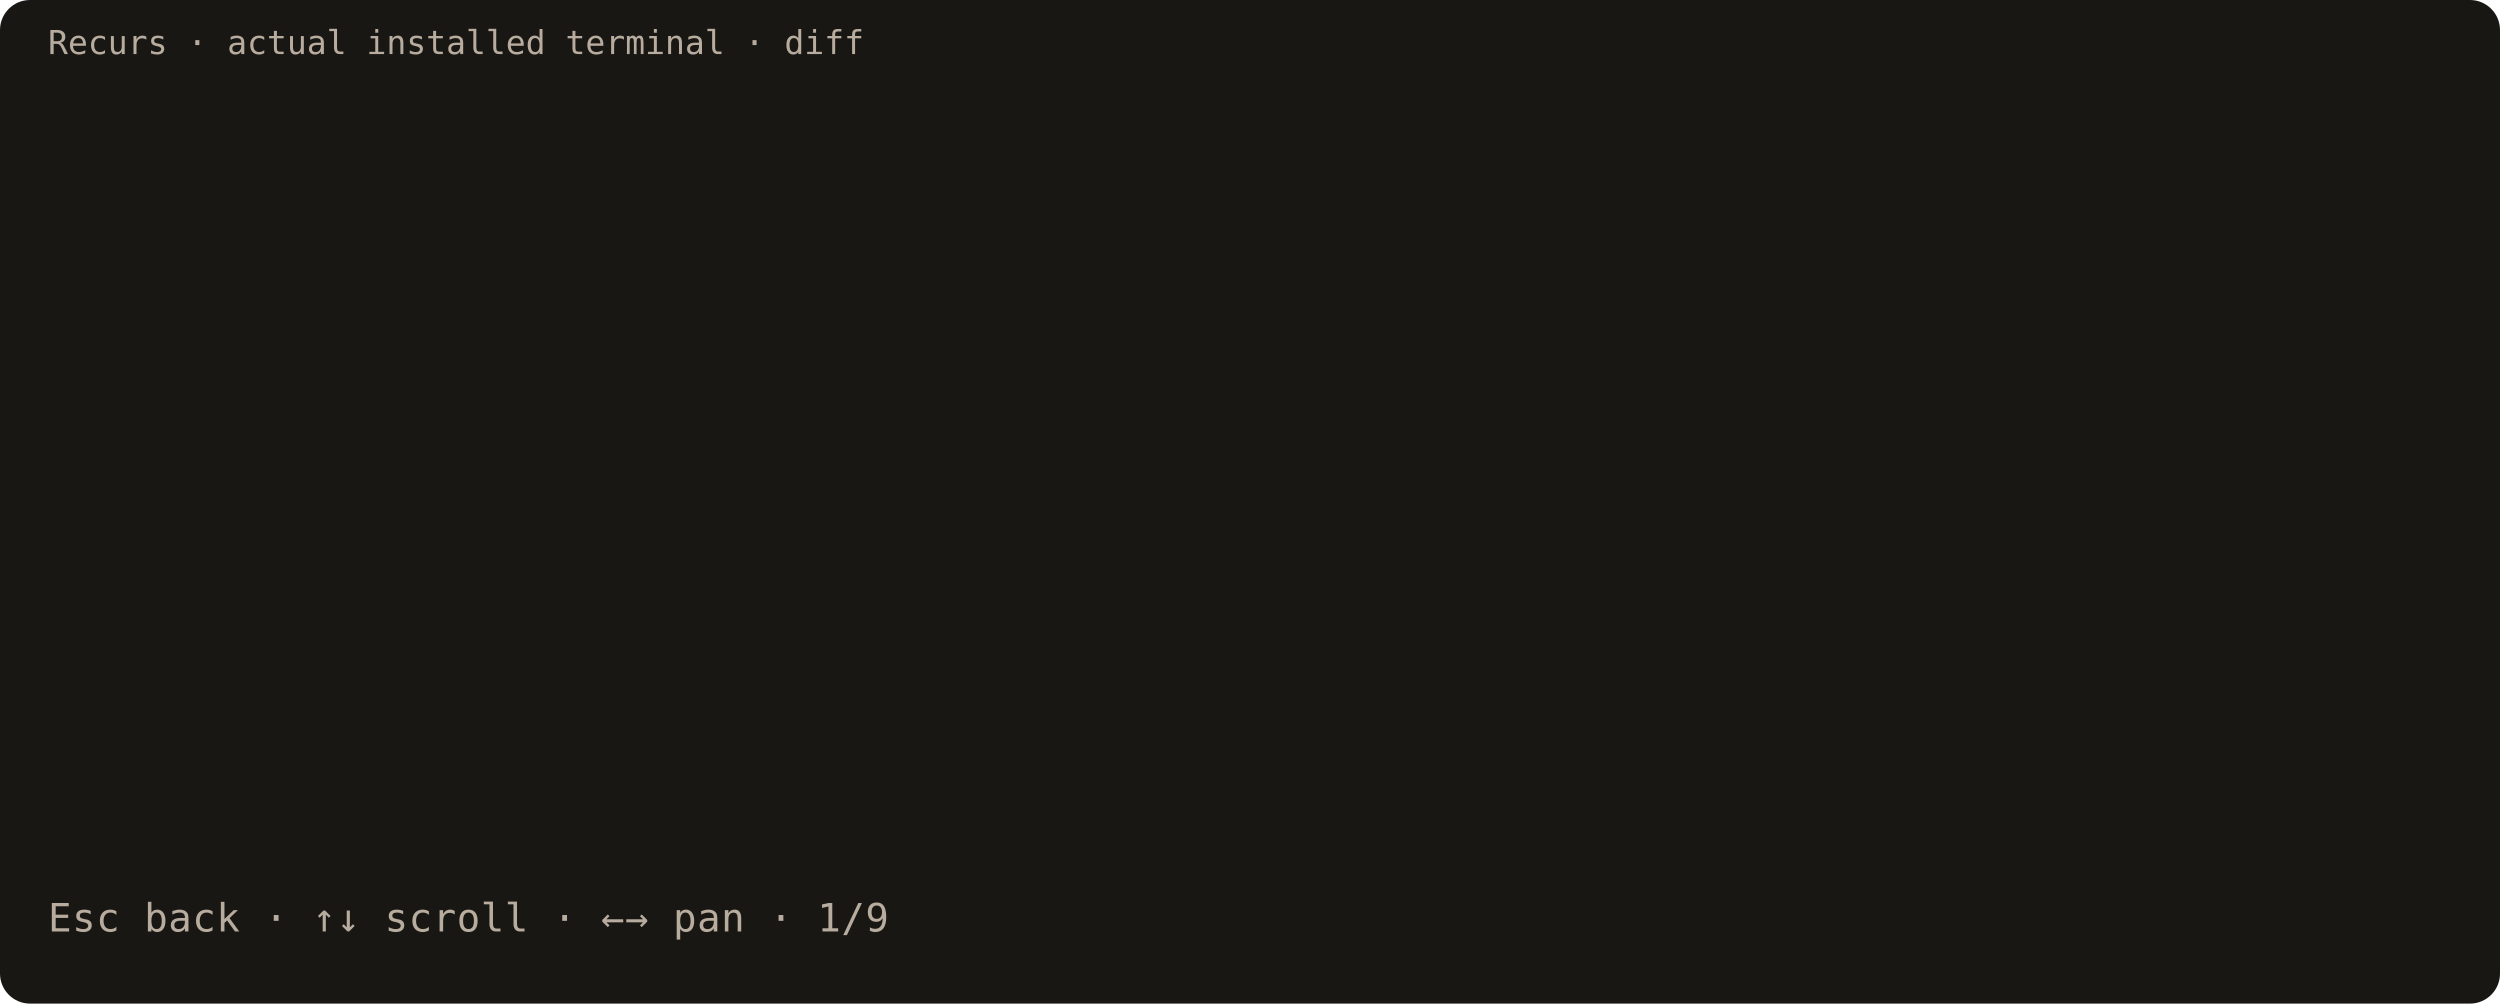
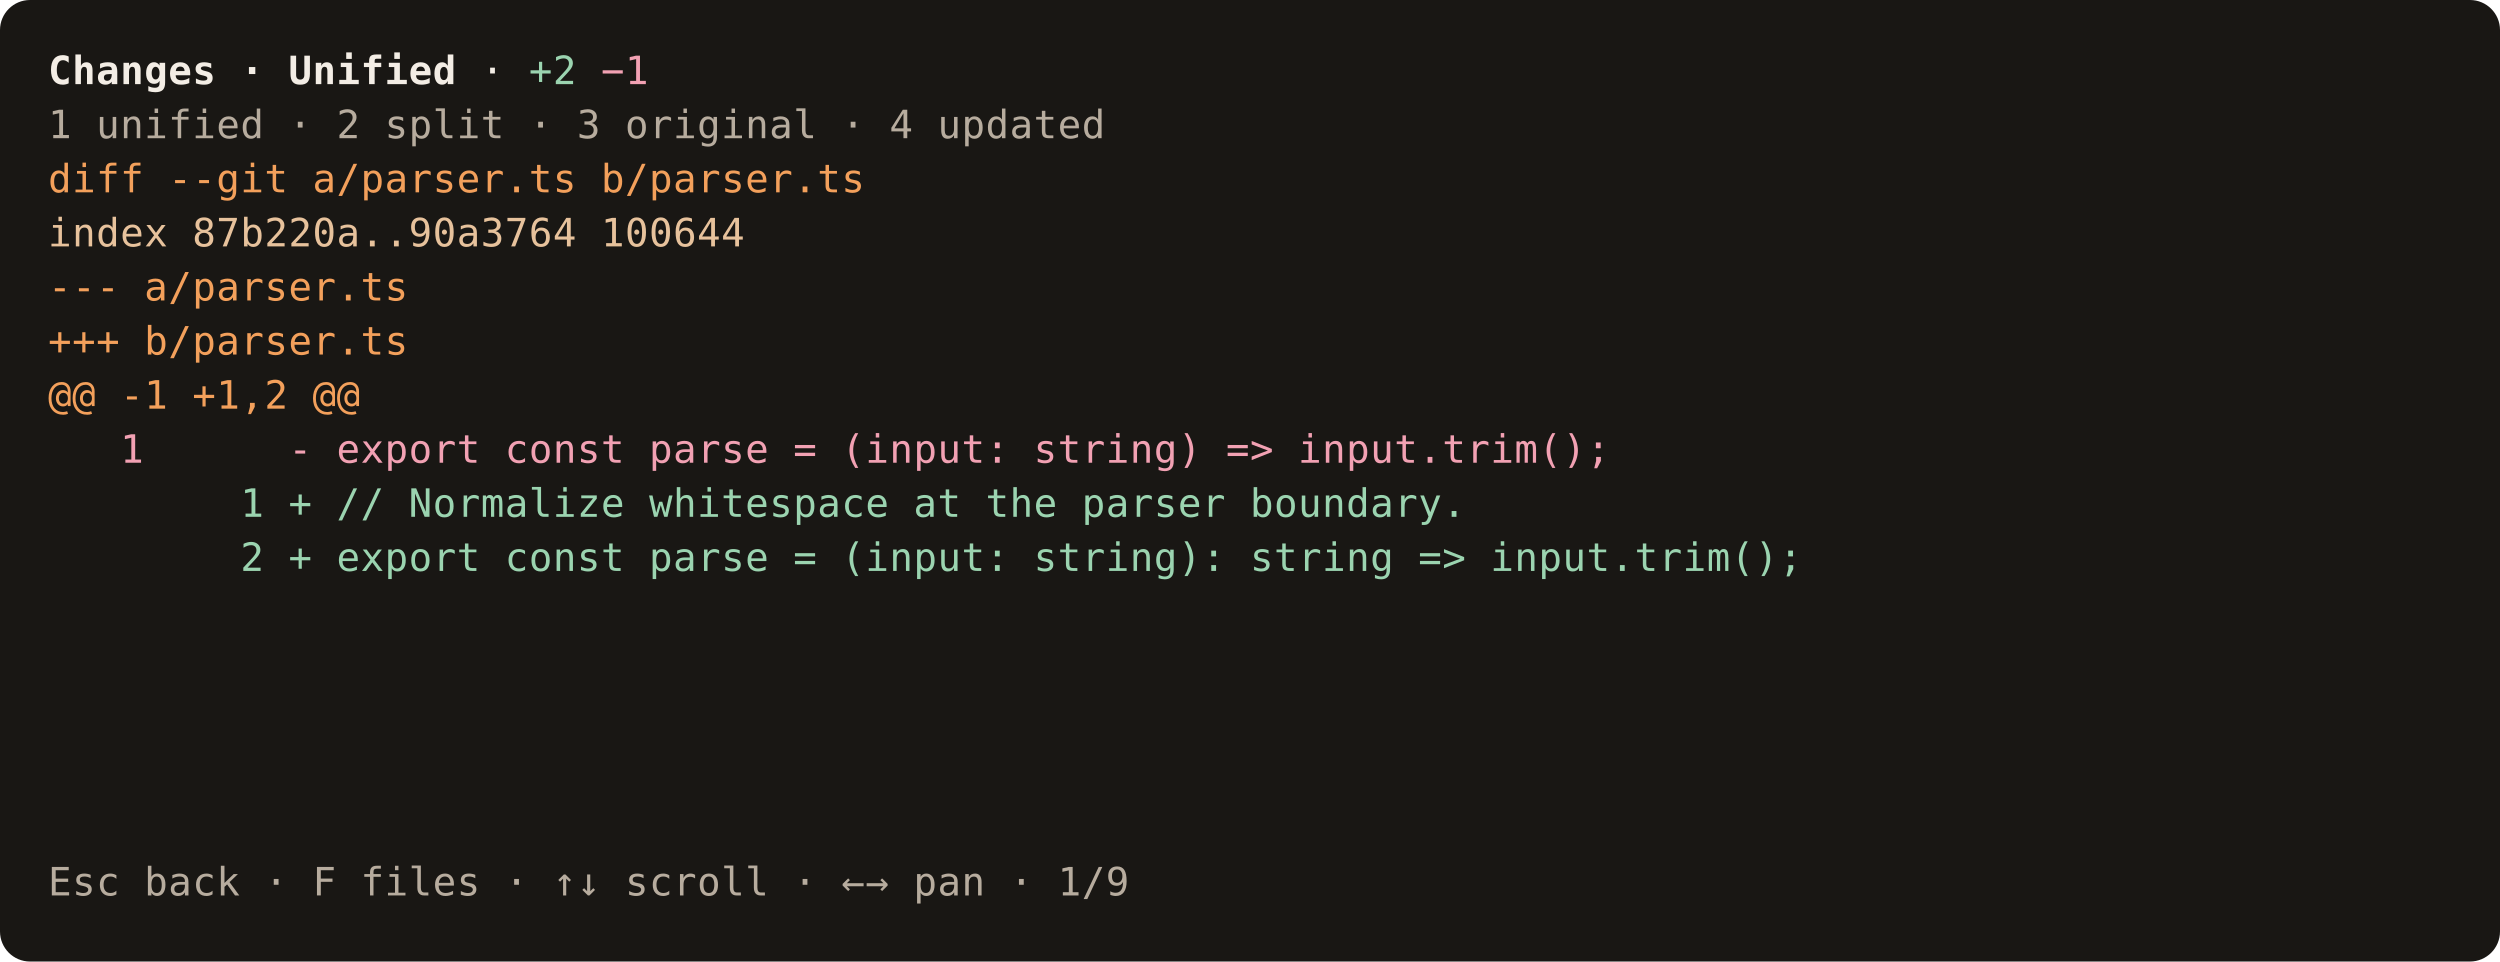
- <svg xmlns="http://www.w3.org/2000/svg" width="832" height="334" viewBox="0 0 832 334" role="img" aria-label="Recurs terminal: diff">
-   <rect width="832" height="334" rx="10" fill="#191714" />
-   <text x="16" y="18" fill="#b7ac9e" font-family="monospace" font-size="11">Recurs · actual installed terminal · diff</text>
+ <svg xmlns="http://www.w3.org/2000/svg" width="832" height="320" viewBox="0 0 832 320" role="img" aria-label="Recurs terminal: diff">
+   <rect width="832" height="320" rx="10" fill="#191714" />
  <g shape-rendering="crispEdges">
-     <rect x="16" y="26" width="800" height="18" fill="#191714" />
-     <rect x="16" y="44" width="800" height="18" fill="#191714" />
-     <rect x="16" y="62" width="800" height="18" fill="#191714" />
-     <rect x="16" y="80" width="800" height="18" fill="#191714" />
-     <rect x="16" y="98" width="800" height="18" fill="#191714" />
-     <rect x="16" y="116" width="800" height="18" fill="#191714" />
-     <rect x="16" y="134" width="800" height="18" fill="#191714" />
-     <rect x="16" y="152" width="800" height="18" fill="#191714" />
-     <rect x="16" y="170" width="800" height="18" fill="#191714" />
-     <rect x="16" y="188" width="800" height="18" fill="#191714" />
-     <rect x="16" y="206" width="800" height="18" fill="#191714" />
-     <rect x="16" y="224" width="800" height="18" fill="#191714" />
-     <rect x="16" y="242" width="800" height="18" fill="#191714" />
-     <rect x="16" y="260" width="800" height="18" fill="#191714" />
-     <rect x="16" y="278" width="800" height="18" fill="#191714" />
-     <rect x="16" y="296" width="800" height="18" fill="#191714" />
+     <rect x="16" y="14" width="800" height="18" fill="#191714" />
+     <rect x="16" y="32" width="800" height="18" fill="#191714" />
+     <rect x="16" y="50" width="800" height="18" fill="#191714" />
+     <rect x="16" y="68" width="800" height="18" fill="#191714" />
+     <rect x="16" y="86" width="800" height="18" fill="#191714" />
+     <rect x="16" y="104" width="800" height="18" fill="#191714" />
+     <rect x="16" y="122" width="800" height="18" fill="#191714" />
+     <rect x="16" y="140" width="800" height="18" fill="#191714" />
+     <rect x="16" y="158" width="800" height="18" fill="#191714" />
+     <rect x="16" y="176" width="800" height="18" fill="#191714" />
+     <rect x="16" y="194" width="800" height="18" fill="#191714" />
+     <rect x="16" y="212" width="800" height="18" fill="#191714" />
+     <rect x="16" y="230" width="800" height="18" fill="#191714" />
+     <rect x="16" y="248" width="800" height="18" fill="#191714" />
+     <rect x="16" y="266" width="800" height="18" fill="#191714" />
+     <rect x="16" y="284" width="800" height="18" fill="#191714" />
  </g>
  <g font-family="monospace" font-size="13">
-     <text x="16" y="310" fill="#b7ac9e">E</text>
-     <text x="24" y="310" fill="#b7ac9e">s</text>
-     <text x="32" y="310" fill="#b7ac9e">c</text>
-     <text x="48" y="310" fill="#b7ac9e">b</text>
-     <text x="56" y="310" fill="#b7ac9e">a</text>
-     <text x="64" y="310" fill="#b7ac9e">c</text>
-     <text x="72" y="310" fill="#b7ac9e">k</text>
-     <text x="88" y="310" fill="#b7ac9e">·</text>
-     <text x="104" y="310" fill="#b7ac9e">↑</text>
-     <text x="112" y="310" fill="#b7ac9e">↓</text>
-     <text x="128" y="310" fill="#b7ac9e">s</text>
-     <text x="136" y="310" fill="#b7ac9e">c</text>
-     <text x="144" y="310" fill="#b7ac9e">r</text>
-     <text x="152" y="310" fill="#b7ac9e">o</text>
-     <text x="160" y="310" fill="#b7ac9e">l</text>
-     <text x="168" y="310" fill="#b7ac9e">l</text>
-     <text x="184" y="310" fill="#b7ac9e">·</text>
-     <text x="200" y="310" fill="#b7ac9e">←</text>
-     <text x="208" y="310" fill="#b7ac9e">→</text>
-     <text x="224" y="310" fill="#b7ac9e">p</text>
-     <text x="232" y="310" fill="#b7ac9e">a</text>
-     <text x="240" y="310" fill="#b7ac9e">n</text>
-     <text x="256" y="310" fill="#b7ac9e">·</text>
-     <text x="272" y="310" fill="#b7ac9e">1</text>
-     <text x="280" y="310" fill="#b7ac9e">/</text>
-     <text x="288" y="310" fill="#b7ac9e">9</text>
+     <text x="16" y="28" fill="#f3ede5" font-weight="bold">C</text>
+     <text x="24" y="28" fill="#f3ede5" font-weight="bold">h</text>
+     <text x="32" y="28" fill="#f3ede5" font-weight="bold">a</text>
+     <text x="40" y="28" fill="#f3ede5" font-weight="bold">n</text>
+     <text x="48" y="28" fill="#f3ede5" font-weight="bold">g</text>
+     <text x="56" y="28" fill="#f3ede5" font-weight="bold">e</text>
+     <text x="64" y="28" fill="#f3ede5" font-weight="bold">s</text>
+     <text x="80" y="28" fill="#f3ede5" font-weight="bold">·</text>
+     <text x="96" y="28" fill="#f3ede5" font-weight="bold">U</text>
+     <text x="104" y="28" fill="#f3ede5" font-weight="bold">n</text>
+     <text x="112" y="28" fill="#f3ede5" font-weight="bold">i</text>
+     <text x="120" y="28" fill="#f3ede5" font-weight="bold">f</text>
+     <text x="128" y="28" fill="#f3ede5" font-weight="bold">i</text>
+     <text x="136" y="28" fill="#f3ede5" font-weight="bold">e</text>
+     <text x="144" y="28" fill="#f3ede5" font-weight="bold">d</text>
+     <text x="160" y="28" fill="#f3ede5">·</text>
+     <text x="176" y="28" fill="#9bd4b0">+</text>
+     <text x="184" y="28" fill="#9bd4b0">2</text>
+     <text x="200" y="28" fill="#f2a1b3">−</text>
+     <text x="208" y="28" fill="#f2a1b3">1</text>
+     <text x="16" y="46" fill="#b7ac9e">1</text>
+     <text x="32" y="46" fill="#b7ac9e">u</text>
+     <text x="40" y="46" fill="#b7ac9e">n</text>
+     <text x="48" y="46" fill="#b7ac9e">i</text>
+     <text x="56" y="46" fill="#b7ac9e">f</text>
+     <text x="64" y="46" fill="#b7ac9e">i</text>
+     <text x="72" y="46" fill="#b7ac9e">e</text>
+     <text x="80" y="46" fill="#b7ac9e">d</text>
+     <text x="96" y="46" fill="#b7ac9e">·</text>
+     <text x="112" y="46" fill="#b7ac9e">2</text>
+     <text x="128" y="46" fill="#b7ac9e">s</text>
+     <text x="136" y="46" fill="#b7ac9e">p</text>
+     <text x="144" y="46" fill="#b7ac9e">l</text>
+     <text x="152" y="46" fill="#b7ac9e">i</text>
+     <text x="160" y="46" fill="#b7ac9e">t</text>
+     <text x="176" y="46" fill="#b7ac9e">·</text>
+     <text x="192" y="46" fill="#b7ac9e">3</text>
+     <text x="208" y="46" fill="#b7ac9e">o</text>
+     <text x="216" y="46" fill="#b7ac9e">r</text>
+     <text x="224" y="46" fill="#b7ac9e">i</text>
+     <text x="232" y="46" fill="#b7ac9e">g</text>
+     <text x="240" y="46" fill="#b7ac9e">i</text>
+     <text x="248" y="46" fill="#b7ac9e">n</text>
+     <text x="256" y="46" fill="#b7ac9e">a</text>
+     <text x="264" y="46" fill="#b7ac9e">l</text>
+     <text x="280" y="46" fill="#b7ac9e">·</text>
+     <text x="296" y="46" fill="#b7ac9e">4</text>
+     <text x="312" y="46" fill="#b7ac9e">u</text>
+     <text x="320" y="46" fill="#b7ac9e">p</text>
+     <text x="328" y="46" fill="#b7ac9e">d</text>
+     <text x="336" y="46" fill="#b7ac9e">a</text>
+     <text x="344" y="46" fill="#b7ac9e">t</text>
+     <text x="352" y="46" fill="#b7ac9e">e</text>
+     <text x="360" y="46" fill="#b7ac9e">d</text>
+     <text x="16" y="64" fill="#f3a05b">d</text>
+     <text x="24" y="64" fill="#f3a05b">i</text>
+     <text x="32" y="64" fill="#f3a05b">f</text>
+     <text x="40" y="64" fill="#f3a05b">f</text>
+     <text x="56" y="64" fill="#f3a05b">-</text>
+     <text x="64" y="64" fill="#f3a05b">-</text>
+     <text x="72" y="64" fill="#f3a05b">g</text>
+     <text x="80" y="64" fill="#f3a05b">i</text>
+     <text x="88" y="64" fill="#f3a05b">t</text>
+     <text x="104" y="64" fill="#f3a05b">a</text>
+     <text x="112" y="64" fill="#f3a05b">/</text>
+     <text x="120" y="64" fill="#f3a05b">p</text>
+     <text x="128" y="64" fill="#f3a05b">a</text>
+     <text x="136" y="64" fill="#f3a05b">r</text>
+     <text x="144" y="64" fill="#f3a05b">s</text>
+     <text x="152" y="64" fill="#f3a05b">e</text>
+     <text x="160" y="64" fill="#f3a05b">r</text>
+     <text x="168" y="64" fill="#f3a05b">.</text>
+     <text x="176" y="64" fill="#f3a05b">t</text>
+     <text x="184" y="64" fill="#f3a05b">s</text>
+     <text x="200" y="64" fill="#f3a05b">b</text>
+     <text x="208" y="64" fill="#f3a05b">/</text>
+     <text x="216" y="64" fill="#f3a05b">p</text>
+     <text x="224" y="64" fill="#f3a05b">a</text>
+     <text x="232" y="64" fill="#f3a05b">r</text>
+     <text x="240" y="64" fill="#f3a05b">s</text>
+     <text x="248" y="64" fill="#f3a05b">e</text>
+     <text x="256" y="64" fill="#f3a05b">r</text>
+     <text x="264" y="64" fill="#f3a05b">.</text>
+     <text x="272" y="64" fill="#f3a05b">t</text>
+     <text x="280" y="64" fill="#f3a05b">s</text>
+     <text x="16" y="82" fill="#e7c29c">i</text>
+     <text x="24" y="82" fill="#e7c29c">n</text>
+     <text x="32" y="82" fill="#e7c29c">d</text>
+     <text x="40" y="82" fill="#e7c29c">e</text>
+     <text x="48" y="82" fill="#e7c29c">x</text>
+     <text x="64" y="82" fill="#e7c29c">8</text>
+     <text x="72" y="82" fill="#e7c29c">7</text>
+     <text x="80" y="82" fill="#e7c29c">b</text>
+     <text x="88" y="82" fill="#e7c29c">2</text>
+     <text x="96" y="82" fill="#e7c29c">2</text>
+     <text x="104" y="82" fill="#e7c29c">0</text>
+     <text x="112" y="82" fill="#e7c29c">a</text>
+     <text x="120" y="82" fill="#e7c29c">.</text>
+     <text x="128" y="82" fill="#e7c29c">.</text>
+     <text x="136" y="82" fill="#e7c29c">9</text>
+     <text x="144" y="82" fill="#e7c29c">0</text>
+     <text x="152" y="82" fill="#e7c29c">a</text>
+     <text x="160" y="82" fill="#e7c29c">3</text>
+     <text x="168" y="82" fill="#e7c29c">7</text>
+     <text x="176" y="82" fill="#e7c29c">6</text>
+     <text x="184" y="82" fill="#e7c29c">4</text>
+     <text x="200" y="82" fill="#e7c29c">1</text>
+     <text x="208" y="82" fill="#e7c29c">0</text>
+     <text x="216" y="82" fill="#e7c29c">0</text>
+     <text x="224" y="82" fill="#e7c29c">6</text>
+     <text x="232" y="82" fill="#e7c29c">4</text>
+     <text x="240" y="82" fill="#e7c29c">4</text>
+     <text x="16" y="100" fill="#f3a05b">-</text>
+     <text x="24" y="100" fill="#f3a05b">-</text>
+     <text x="32" y="100" fill="#f3a05b">-</text>
+     <text x="48" y="100" fill="#f3a05b">a</text>
+     <text x="56" y="100" fill="#f3a05b">/</text>
+     <text x="64" y="100" fill="#f3a05b">p</text>
+     <text x="72" y="100" fill="#f3a05b">a</text>
+     <text x="80" y="100" fill="#f3a05b">r</text>
+     <text x="88" y="100" fill="#f3a05b">s</text>
+     <text x="96" y="100" fill="#f3a05b">e</text>
+     <text x="104" y="100" fill="#f3a05b">r</text>
+     <text x="112" y="100" fill="#f3a05b">.</text>
+     <text x="120" y="100" fill="#f3a05b">t</text>
+     <text x="128" y="100" fill="#f3a05b">s</text>
+     <text x="16" y="118" fill="#f3a05b">+</text>
+     <text x="24" y="118" fill="#f3a05b">+</text>
+     <text x="32" y="118" fill="#f3a05b">+</text>
+     <text x="48" y="118" fill="#f3a05b">b</text>
+     <text x="56" y="118" fill="#f3a05b">/</text>
+     <text x="64" y="118" fill="#f3a05b">p</text>
+     <text x="72" y="118" fill="#f3a05b">a</text>
+     <text x="80" y="118" fill="#f3a05b">r</text>
+     <text x="88" y="118" fill="#f3a05b">s</text>
+     <text x="96" y="118" fill="#f3a05b">e</text>
+     <text x="104" y="118" fill="#f3a05b">r</text>
+     <text x="112" y="118" fill="#f3a05b">.</text>
+     <text x="120" y="118" fill="#f3a05b">t</text>
+     <text x="128" y="118" fill="#f3a05b">s</text>
+     <text x="16" y="136" fill="#f3a05b">@</text>
+     <text x="24" y="136" fill="#f3a05b">@</text>
+     <text x="40" y="136" fill="#f3a05b">-</text>
+     <text x="48" y="136" fill="#f3a05b">1</text>
+     <text x="64" y="136" fill="#f3a05b">+</text>
+     <text x="72" y="136" fill="#f3a05b">1</text>
+     <text x="80" y="136" fill="#f3a05b">,</text>
+     <text x="88" y="136" fill="#f3a05b">2</text>
+     <text x="104" y="136" fill="#f3a05b">@</text>
+     <text x="112" y="136" fill="#f3a05b">@</text>
+     <text x="40" y="154" fill="#f2a1b3">1</text>
+     <text x="96" y="154" fill="#f2a1b3">-</text>
+     <text x="112" y="154" fill="#f2a1b3">e</text>
+     <text x="120" y="154" fill="#f2a1b3">x</text>
+     <text x="128" y="154" fill="#f2a1b3">p</text>
+     <text x="136" y="154" fill="#f2a1b3">o</text>
+     <text x="144" y="154" fill="#f2a1b3">r</text>
+     <text x="152" y="154" fill="#f2a1b3">t</text>
+     <text x="168" y="154" fill="#f2a1b3">c</text>
+     <text x="176" y="154" fill="#f2a1b3">o</text>
+     <text x="184" y="154" fill="#f2a1b3">n</text>
+     <text x="192" y="154" fill="#f2a1b3">s</text>
+     <text x="200" y="154" fill="#f2a1b3">t</text>
+     <text x="216" y="154" fill="#f2a1b3">p</text>
+     <text x="224" y="154" fill="#f2a1b3">a</text>
+     <text x="232" y="154" fill="#f2a1b3">r</text>
+     <text x="240" y="154" fill="#f2a1b3">s</text>
+     <text x="248" y="154" fill="#f2a1b3">e</text>
+     <text x="264" y="154" fill="#f2a1b3">=</text>
+     <text x="280" y="154" fill="#f2a1b3">(</text>
+     <text x="288" y="154" fill="#f2a1b3">i</text>
+     <text x="296" y="154" fill="#f2a1b3">n</text>
+     <text x="304" y="154" fill="#f2a1b3">p</text>
+     <text x="312" y="154" fill="#f2a1b3">u</text>
+     <text x="320" y="154" fill="#f2a1b3">t</text>
+     <text x="328" y="154" fill="#f2a1b3">:</text>
+     <text x="344" y="154" fill="#f2a1b3">s</text>
+     <text x="352" y="154" fill="#f2a1b3">t</text>
+     <text x="360" y="154" fill="#f2a1b3">r</text>
+     <text x="368" y="154" fill="#f2a1b3">i</text>
+     <text x="376" y="154" fill="#f2a1b3">n</text>
+     <text x="384" y="154" fill="#f2a1b3">g</text>
+     <text x="392" y="154" fill="#f2a1b3">)</text>
+     <text x="408" y="154" fill="#f2a1b3">=</text>
+     <text x="416" y="154" fill="#f2a1b3">&gt;</text>
+     <text x="432" y="154" fill="#f2a1b3">i</text>
+     <text x="440" y="154" fill="#f2a1b3">n</text>
+     <text x="448" y="154" fill="#f2a1b3">p</text>
+     <text x="456" y="154" fill="#f2a1b3">u</text>
+     <text x="464" y="154" fill="#f2a1b3">t</text>
+     <text x="472" y="154" fill="#f2a1b3">.</text>
+     <text x="480" y="154" fill="#f2a1b3">t</text>
+     <text x="488" y="154" fill="#f2a1b3">r</text>
+     <text x="496" y="154" fill="#f2a1b3">i</text>
+     <text x="504" y="154" fill="#f2a1b3">m</text>
+     <text x="512" y="154" fill="#f2a1b3">(</text>
+     <text x="520" y="154" fill="#f2a1b3">)</text>
+     <text x="528" y="154" fill="#f2a1b3">;</text>
+     <text x="80" y="172" fill="#9bd4b0">1</text>
+     <text x="96" y="172" fill="#9bd4b0">+</text>
+     <text x="112" y="172" fill="#9bd4b0">/</text>
+     <text x="120" y="172" fill="#9bd4b0">/</text>
+     <text x="136" y="172" fill="#9bd4b0">N</text>
+     <text x="144" y="172" fill="#9bd4b0">o</text>
+     <text x="152" y="172" fill="#9bd4b0">r</text>
+     <text x="160" y="172" fill="#9bd4b0">m</text>
+     <text x="168" y="172" fill="#9bd4b0">a</text>
+     <text x="176" y="172" fill="#9bd4b0">l</text>
+     <text x="184" y="172" fill="#9bd4b0">i</text>
+     <text x="192" y="172" fill="#9bd4b0">z</text>
+     <text x="200" y="172" fill="#9bd4b0">e</text>
+     <text x="216" y="172" fill="#9bd4b0">w</text>
+     <text x="224" y="172" fill="#9bd4b0">h</text>
+     <text x="232" y="172" fill="#9bd4b0">i</text>
+     <text x="240" y="172" fill="#9bd4b0">t</text>
+     <text x="248" y="172" fill="#9bd4b0">e</text>
+     <text x="256" y="172" fill="#9bd4b0">s</text>
+     <text x="264" y="172" fill="#9bd4b0">p</text>
+     <text x="272" y="172" fill="#9bd4b0">a</text>
+     <text x="280" y="172" fill="#9bd4b0">c</text>
+     <text x="288" y="172" fill="#9bd4b0">e</text>
+     <text x="304" y="172" fill="#9bd4b0">a</text>
+     <text x="312" y="172" fill="#9bd4b0">t</text>
+     <text x="328" y="172" fill="#9bd4b0">t</text>
+     <text x="336" y="172" fill="#9bd4b0">h</text>
+     <text x="344" y="172" fill="#9bd4b0">e</text>
+     <text x="360" y="172" fill="#9bd4b0">p</text>
+     <text x="368" y="172" fill="#9bd4b0">a</text>
+     <text x="376" y="172" fill="#9bd4b0">r</text>
+     <text x="384" y="172" fill="#9bd4b0">s</text>
+     <text x="392" y="172" fill="#9bd4b0">e</text>
+     <text x="400" y="172" fill="#9bd4b0">r</text>
+     <text x="416" y="172" fill="#9bd4b0">b</text>
+     <text x="424" y="172" fill="#9bd4b0">o</text>
+     <text x="432" y="172" fill="#9bd4b0">u</text>
+     <text x="440" y="172" fill="#9bd4b0">n</text>
+     <text x="448" y="172" fill="#9bd4b0">d</text>
+     <text x="456" y="172" fill="#9bd4b0">a</text>
+     <text x="464" y="172" fill="#9bd4b0">r</text>
+     <text x="472" y="172" fill="#9bd4b0">y</text>
+     <text x="480" y="172" fill="#9bd4b0">.</text>
+     <text x="80" y="190" fill="#9bd4b0">2</text>
+     <text x="96" y="190" fill="#9bd4b0">+</text>
+     <text x="112" y="190" fill="#9bd4b0">e</text>
+     <text x="120" y="190" fill="#9bd4b0">x</text>
+     <text x="128" y="190" fill="#9bd4b0">p</text>
+     <text x="136" y="190" fill="#9bd4b0">o</text>
+     <text x="144" y="190" fill="#9bd4b0">r</text>
+     <text x="152" y="190" fill="#9bd4b0">t</text>
+     <text x="168" y="190" fill="#9bd4b0">c</text>
+     <text x="176" y="190" fill="#9bd4b0">o</text>
+     <text x="184" y="190" fill="#9bd4b0">n</text>
+     <text x="192" y="190" fill="#9bd4b0">s</text>
+     <text x="200" y="190" fill="#9bd4b0">t</text>
+     <text x="216" y="190" fill="#9bd4b0">p</text>
+     <text x="224" y="190" fill="#9bd4b0">a</text>
+     <text x="232" y="190" fill="#9bd4b0">r</text>
+     <text x="240" y="190" fill="#9bd4b0">s</text>
+     <text x="248" y="190" fill="#9bd4b0">e</text>
+     <text x="264" y="190" fill="#9bd4b0">=</text>
+     <text x="280" y="190" fill="#9bd4b0">(</text>
+     <text x="288" y="190" fill="#9bd4b0">i</text>
+     <text x="296" y="190" fill="#9bd4b0">n</text>
+     <text x="304" y="190" fill="#9bd4b0">p</text>
+     <text x="312" y="190" fill="#9bd4b0">u</text>
+     <text x="320" y="190" fill="#9bd4b0">t</text>
+     <text x="328" y="190" fill="#9bd4b0">:</text>
+     <text x="344" y="190" fill="#9bd4b0">s</text>
+     <text x="352" y="190" fill="#9bd4b0">t</text>
+     <text x="360" y="190" fill="#9bd4b0">r</text>
+     <text x="368" y="190" fill="#9bd4b0">i</text>
+     <text x="376" y="190" fill="#9bd4b0">n</text>
+     <text x="384" y="190" fill="#9bd4b0">g</text>
+     <text x="392" y="190" fill="#9bd4b0">)</text>
+     <text x="400" y="190" fill="#9bd4b0">:</text>
+     <text x="416" y="190" fill="#9bd4b0">s</text>
+     <text x="424" y="190" fill="#9bd4b0">t</text>
+     <text x="432" y="190" fill="#9bd4b0">r</text>
+     <text x="440" y="190" fill="#9bd4b0">i</text>
+     <text x="448" y="190" fill="#9bd4b0">n</text>
+     <text x="456" y="190" fill="#9bd4b0">g</text>
+     <text x="472" y="190" fill="#9bd4b0">=</text>
+     <text x="480" y="190" fill="#9bd4b0">&gt;</text>
+     <text x="496" y="190" fill="#9bd4b0">i</text>
+     <text x="504" y="190" fill="#9bd4b0">n</text>
+     <text x="512" y="190" fill="#9bd4b0">p</text>
+     <text x="520" y="190" fill="#9bd4b0">u</text>
+     <text x="528" y="190" fill="#9bd4b0">t</text>
+     <text x="536" y="190" fill="#9bd4b0">.</text>
+     <text x="544" y="190" fill="#9bd4b0">t</text>
+     <text x="552" y="190" fill="#9bd4b0">r</text>
+     <text x="560" y="190" fill="#9bd4b0">i</text>
+     <text x="568" y="190" fill="#9bd4b0">m</text>
+     <text x="576" y="190" fill="#9bd4b0">(</text>
+     <text x="584" y="190" fill="#9bd4b0">)</text>
+     <text x="592" y="190" fill="#9bd4b0">;</text>
+     <text x="16" y="298" fill="#b7ac9e">E</text>
+     <text x="24" y="298" fill="#b7ac9e">s</text>
+     <text x="32" y="298" fill="#b7ac9e">c</text>
+     <text x="48" y="298" fill="#b7ac9e">b</text>
+     <text x="56" y="298" fill="#b7ac9e">a</text>
+     <text x="64" y="298" fill="#b7ac9e">c</text>
+     <text x="72" y="298" fill="#b7ac9e">k</text>
+     <text x="88" y="298" fill="#b7ac9e">·</text>
+     <text x="104" y="298" fill="#b7ac9e">F</text>
+     <text x="120" y="298" fill="#b7ac9e">f</text>
+     <text x="128" y="298" fill="#b7ac9e">i</text>
+     <text x="136" y="298" fill="#b7ac9e">l</text>
+     <text x="144" y="298" fill="#b7ac9e">e</text>
+     <text x="152" y="298" fill="#b7ac9e">s</text>
+     <text x="168" y="298" fill="#b7ac9e">·</text>
+     <text x="184" y="298" fill="#b7ac9e">↑</text>
+     <text x="192" y="298" fill="#b7ac9e">↓</text>
+     <text x="208" y="298" fill="#b7ac9e">s</text>
+     <text x="216" y="298" fill="#b7ac9e">c</text>
+     <text x="224" y="298" fill="#b7ac9e">r</text>
+     <text x="232" y="298" fill="#b7ac9e">o</text>
+     <text x="240" y="298" fill="#b7ac9e">l</text>
+     <text x="248" y="298" fill="#b7ac9e">l</text>
+     <text x="264" y="298" fill="#b7ac9e">·</text>
+     <text x="280" y="298" fill="#b7ac9e">←</text>
+     <text x="288" y="298" fill="#b7ac9e">→</text>
+     <text x="304" y="298" fill="#b7ac9e">p</text>
+     <text x="312" y="298" fill="#b7ac9e">a</text>
+     <text x="320" y="298" fill="#b7ac9e">n</text>
+     <text x="336" y="298" fill="#b7ac9e">·</text>
+     <text x="352" y="298" fill="#b7ac9e">1</text>
+     <text x="360" y="298" fill="#b7ac9e">/</text>
+     <text x="368" y="298" fill="#b7ac9e">9</text>
  </g>
</svg>
